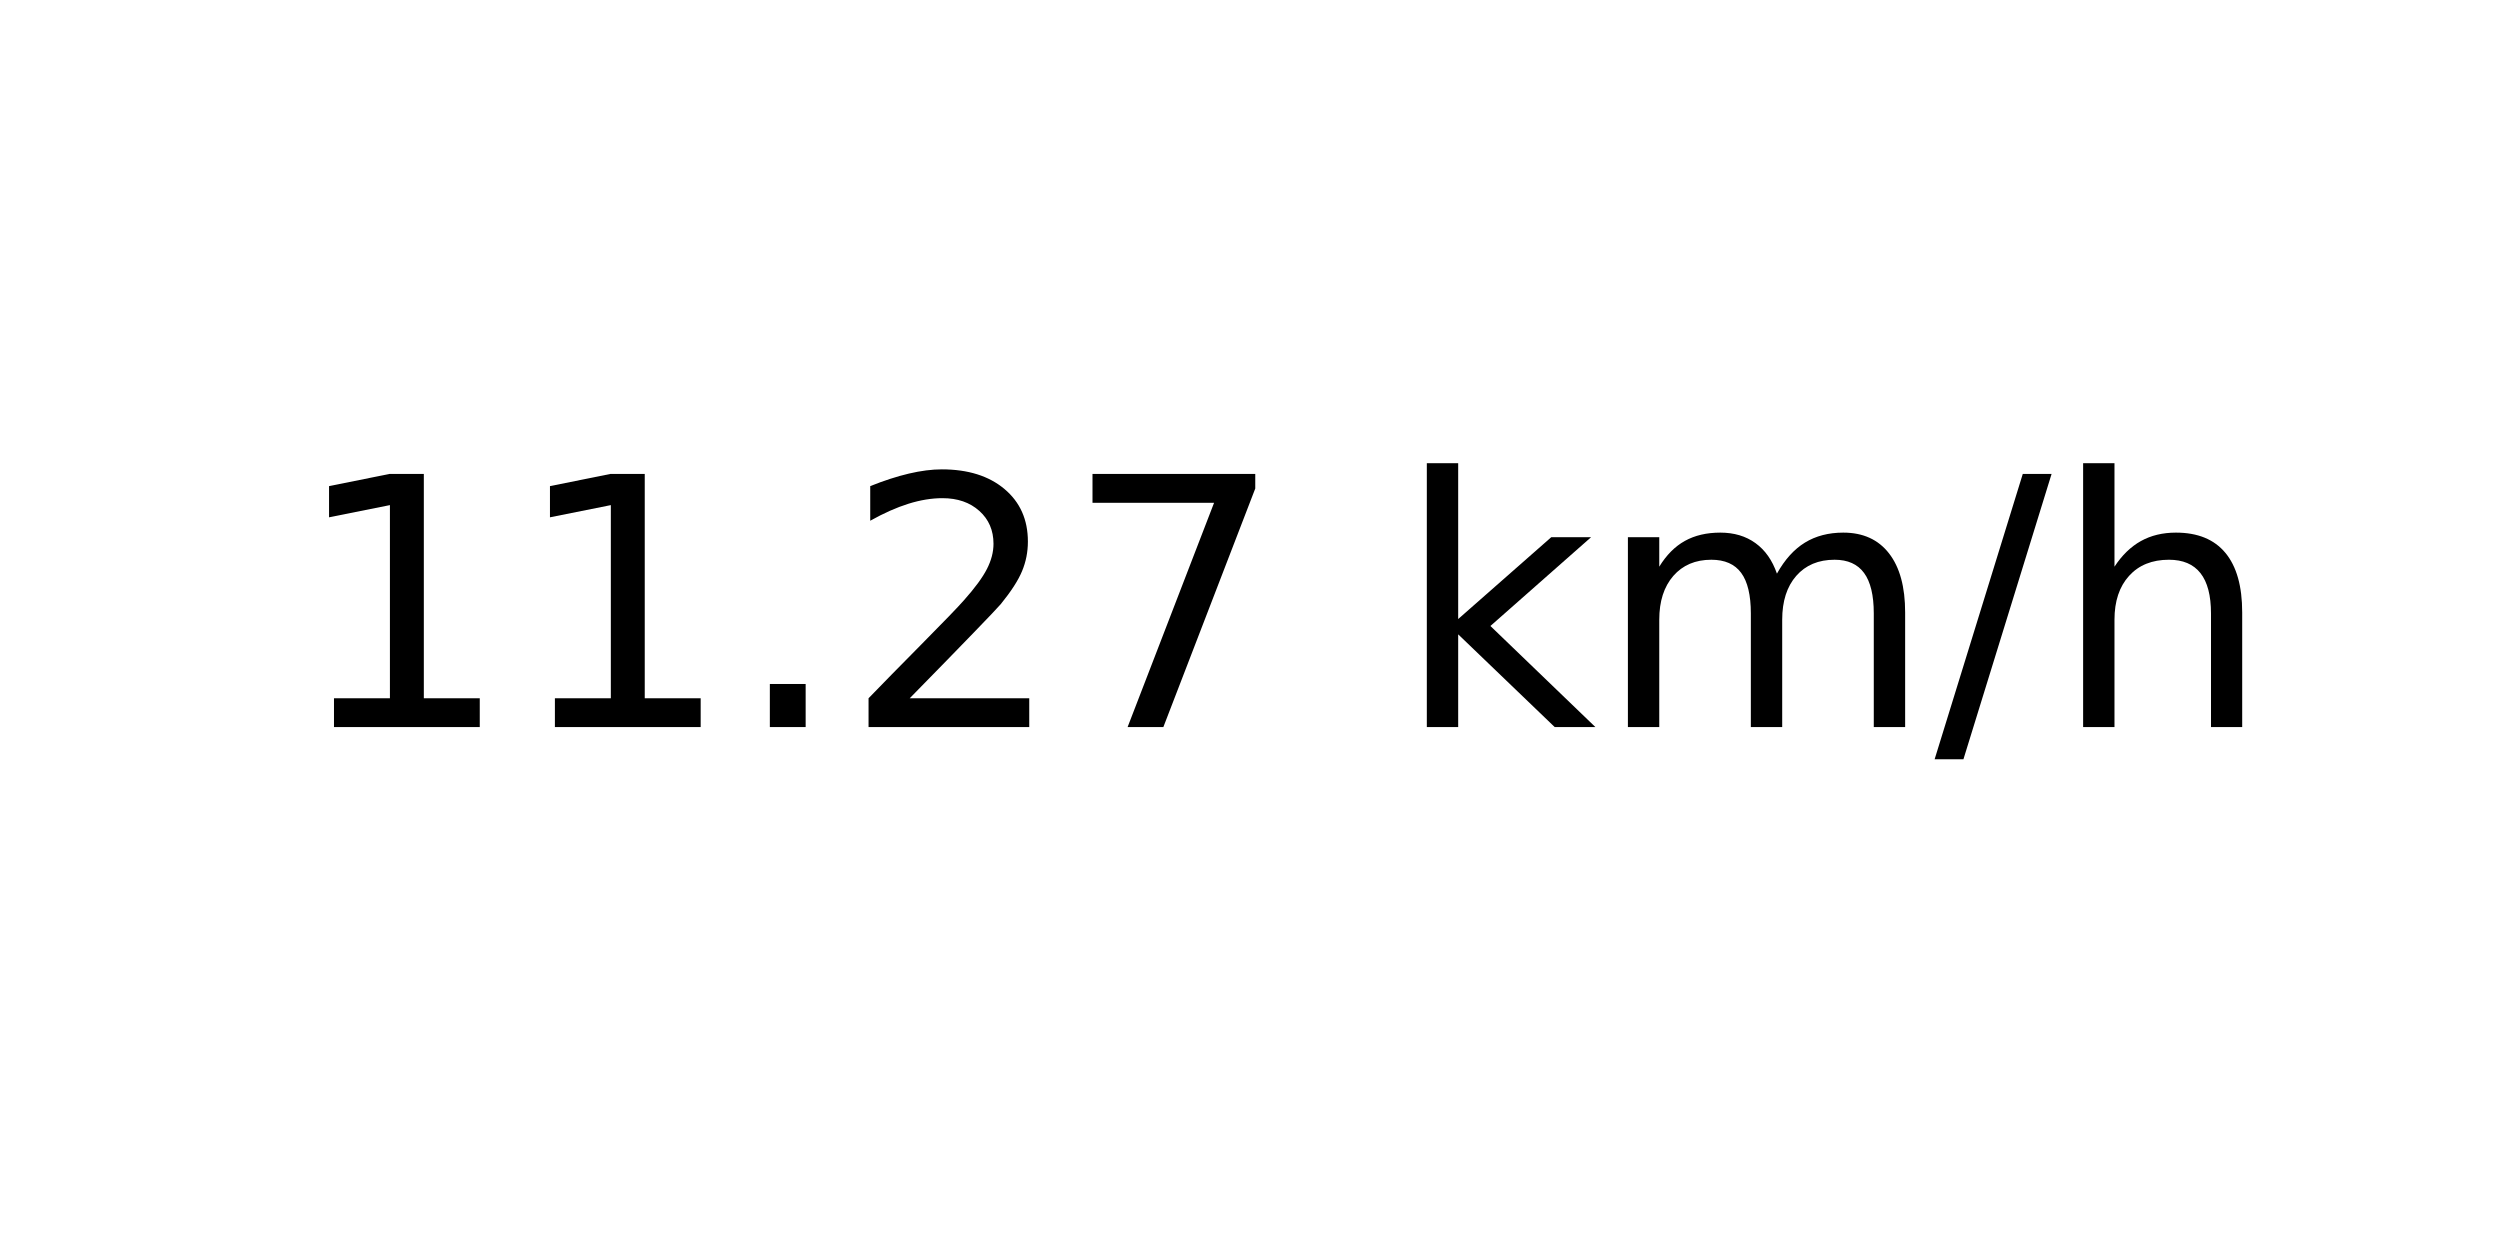
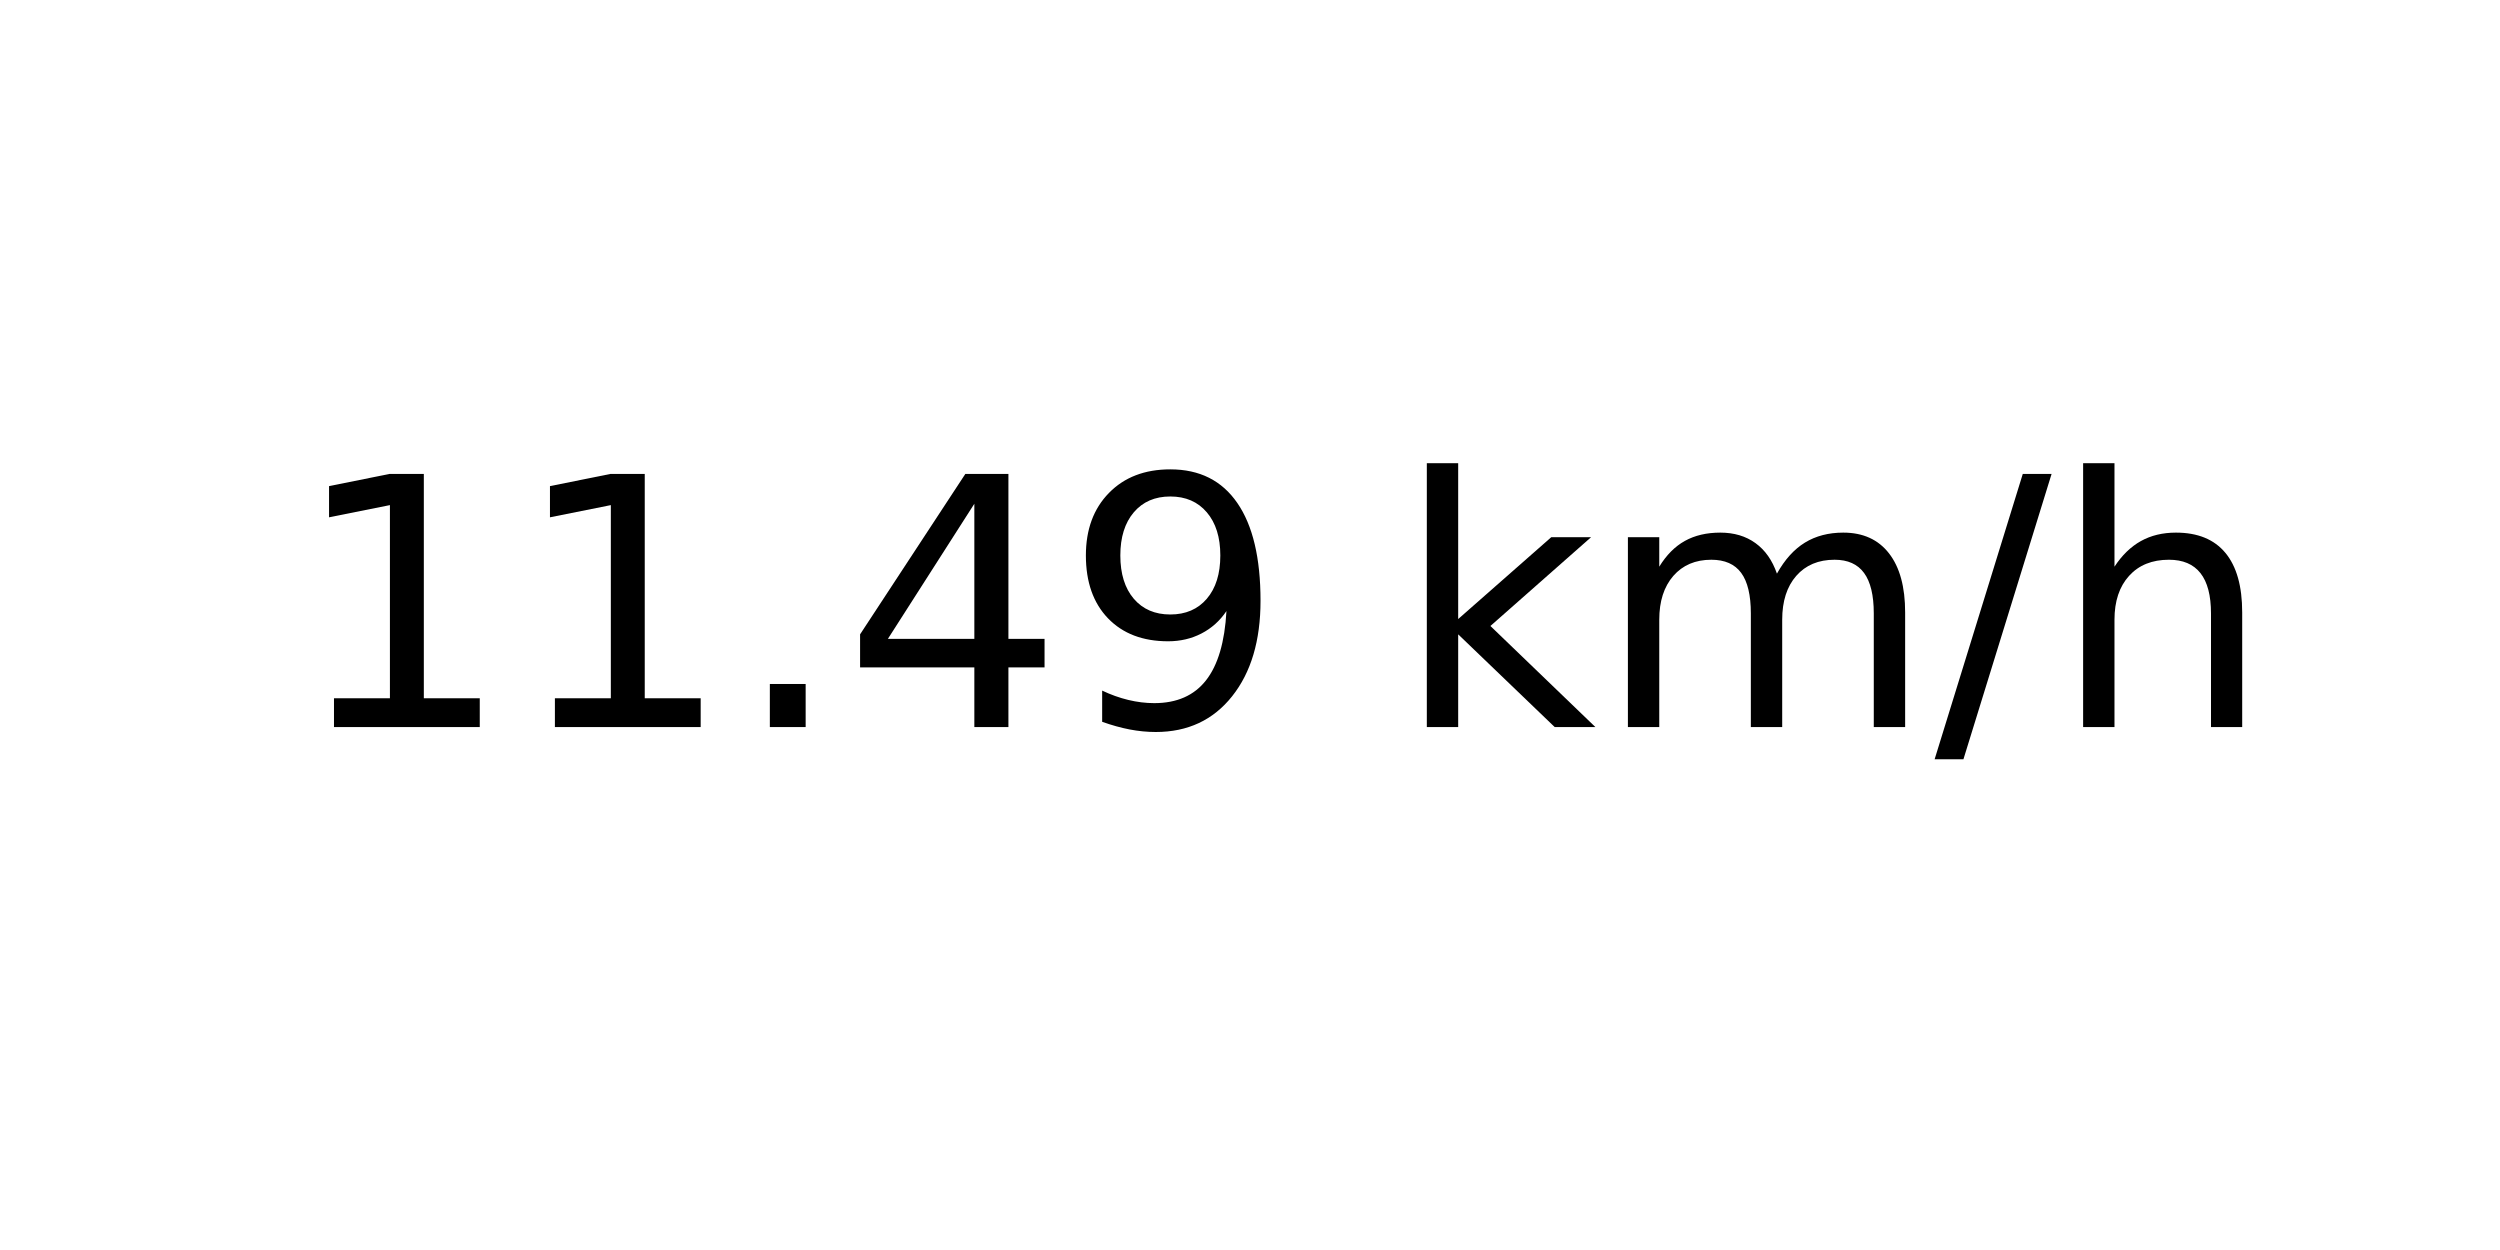
<svg xmlns="http://www.w3.org/2000/svg" xmlns:xlink="http://www.w3.org/1999/xlink" width="72pt" height="36pt" viewBox="0 0 72 36" version="1.1">
  <defs>
    <style type="text/css">*{stroke-linejoin: round; stroke-linecap: butt}</style>
  </defs>
  <g id="figure_1">
    <g id="axes_1">
      <g id="text_1">
        <g transform="translate(8.378125 20.93937) scale(0.1 -0.1)">
          <defs>
            <path id="DejaVuSans-31" d="M 794 531  L 1825 531  L 1825 4091  L 703 3866  L 703 4441  L 1819 4666  L 2450 4666  L 2450 531  L 3481 531  L 3481 0  L 794 0  L 794 531  z " transform="scale(0.015625)" />
            <path id="DejaVuSans-2e" d="M 684 794  L 1344 794  L 1344 0  L 684 0  L 684 794  z " transform="scale(0.015625)" />
-             <path id="DejaVuSans-32" d="M 1228 531  L 3431 531  L 3431 0  L 469 0  L 469 531  Q 828 903 1448 1529  Q 2069 2156 2228 2338  Q 2531 2678 2651 2914  Q 2772 3150 2772 3378  Q 2772 3750 2511 3984  Q 2250 4219 1831 4219  Q 1534 4219 1204 4116  Q 875 4013 500 3803  L 500 4441  Q 881 4594 1212 4672  Q 1544 4750 1819 4750  Q 2544 4750 2975 4387  Q 3406 4025 3406 3419  Q 3406 3131 3298 2873  Q 3191 2616 2906 2266  Q 2828 2175 2409 1742  Q 1991 1309 1228 531  z " transform="scale(0.015625)" />
-             <path id="DejaVuSans-37" d="M 525 4666  L 3525 4666  L 3525 4397  L 1831 0  L 1172 0  L 2766 4134  L 525 4134  L 525 4666  z " transform="scale(0.015625)" />
+             <path id="DejaVuSans-34" d="M 2419 4116  L 825 1625  L 2419 1625  L 2419 4116  z M 2253 4666  L 3047 4666  L 3047 1625  L 3713 1625  L 3713 1100  L 3047 1100  L 3047 0  L 2419 0  L 2419 1100  L 313 1100  L 313 1709  L 2253 4666  z " transform="scale(0.015625)" />
+             <path id="DejaVuSans-39" d="M 703 97  L 703 672  Q 941 559 1184 500  Q 1428 441 1663 441  Q 2288 441 2617 861  Q 2947 1281 2994 2138  Q 2813 1869 2534 1725  Q 2256 1581 1919 1581  Q 1219 1581 811 2004  Q 403 2428 403 3163  Q 403 3881 828 4315  Q 1253 4750 1959 4750  Q 2769 4750 3195 4129  Q 3622 3509 3622 2328  Q 3622 1225 3098 567  Q 2575 -91 1691 -91  Q 1453 -91 1209 -44  Q 966 3 703 97  z M 1959 2075  Q 2384 2075 2632 2365  Q 2881 2656 2881 3163  Q 2881 3666 2632 3958  Q 2384 4250 1959 4250  Q 1534 4250 1286 3958  Q 1038 3666 1038 3163  Q 1038 2656 1286 2365  Q 1534 2075 1959 2075  z " transform="scale(0.015625)" />
            <path id="DejaVuSans-20" transform="scale(0.015625)" />
            <path id="DejaVuSans-6b" d="M 581 4863  L 1159 4863  L 1159 1991  L 2875 3500  L 3609 3500  L 1753 1863  L 3688 0  L 2938 0  L 1159 1709  L 1159 0  L 581 0  L 581 4863  z " transform="scale(0.015625)" />
            <path id="DejaVuSans-6d" d="M 3328 2828  Q 3544 3216 3844 3400  Q 4144 3584 4550 3584  Q 5097 3584 5394 3201  Q 5691 2819 5691 2113  L 5691 0  L 5113 0  L 5113 2094  Q 5113 2597 4934 2840  Q 4756 3084 4391 3084  Q 3944 3084 3684 2787  Q 3425 2491 3425 1978  L 3425 0  L 2847 0  L 2847 2094  Q 2847 2600 2669 2842  Q 2491 3084 2119 3084  Q 1678 3084 1418 2786  Q 1159 2488 1159 1978  L 1159 0  L 581 0  L 581 3500  L 1159 3500  L 1159 2956  Q 1356 3278 1631 3431  Q 1906 3584 2284 3584  Q 2666 3584 2933 3390  Q 3200 3197 3328 2828  z " transform="scale(0.015625)" />
            <path id="DejaVuSans-2f" d="M 1625 4666  L 2156 4666  L 531 -594  L 0 -594  L 1625 4666  z " transform="scale(0.015625)" />
            <path id="DejaVuSans-68" d="M 3513 2113  L 3513 0  L 2938 0  L 2938 2094  Q 2938 2591 2744 2837  Q 2550 3084 2163 3084  Q 1697 3084 1428 2787  Q 1159 2491 1159 1978  L 1159 0  L 581 0  L 581 4863  L 1159 4863  L 1159 2956  Q 1366 3272 1645 3428  Q 1925 3584 2291 3584  Q 2894 3584 3203 3211  Q 3513 2838 3513 2113  z " transform="scale(0.015625)" />
          </defs>
          <use xlink:href="#DejaVuSans-31" />
          <use xlink:href="#DejaVuSans-31" x="63.623" />
          <use xlink:href="#DejaVuSans-2e" x="127.246" />
-           <use xlink:href="#DejaVuSans-32" x="159.033" />
-           <use xlink:href="#DejaVuSans-37" x="222.656" />
+           <use xlink:href="#DejaVuSans-34" x="159.033" />
+           <use xlink:href="#DejaVuSans-39" x="222.656" />
          <use xlink:href="#DejaVuSans-20" x="286.279" />
          <use xlink:href="#DejaVuSans-6b" x="318.066" />
          <use xlink:href="#DejaVuSans-6d" x="375.977" />
          <use xlink:href="#DejaVuSans-2f" x="473.389" />
          <use xlink:href="#DejaVuSans-68" x="507.08" />
        </g>
      </g>
    </g>
  </g>
</svg>
